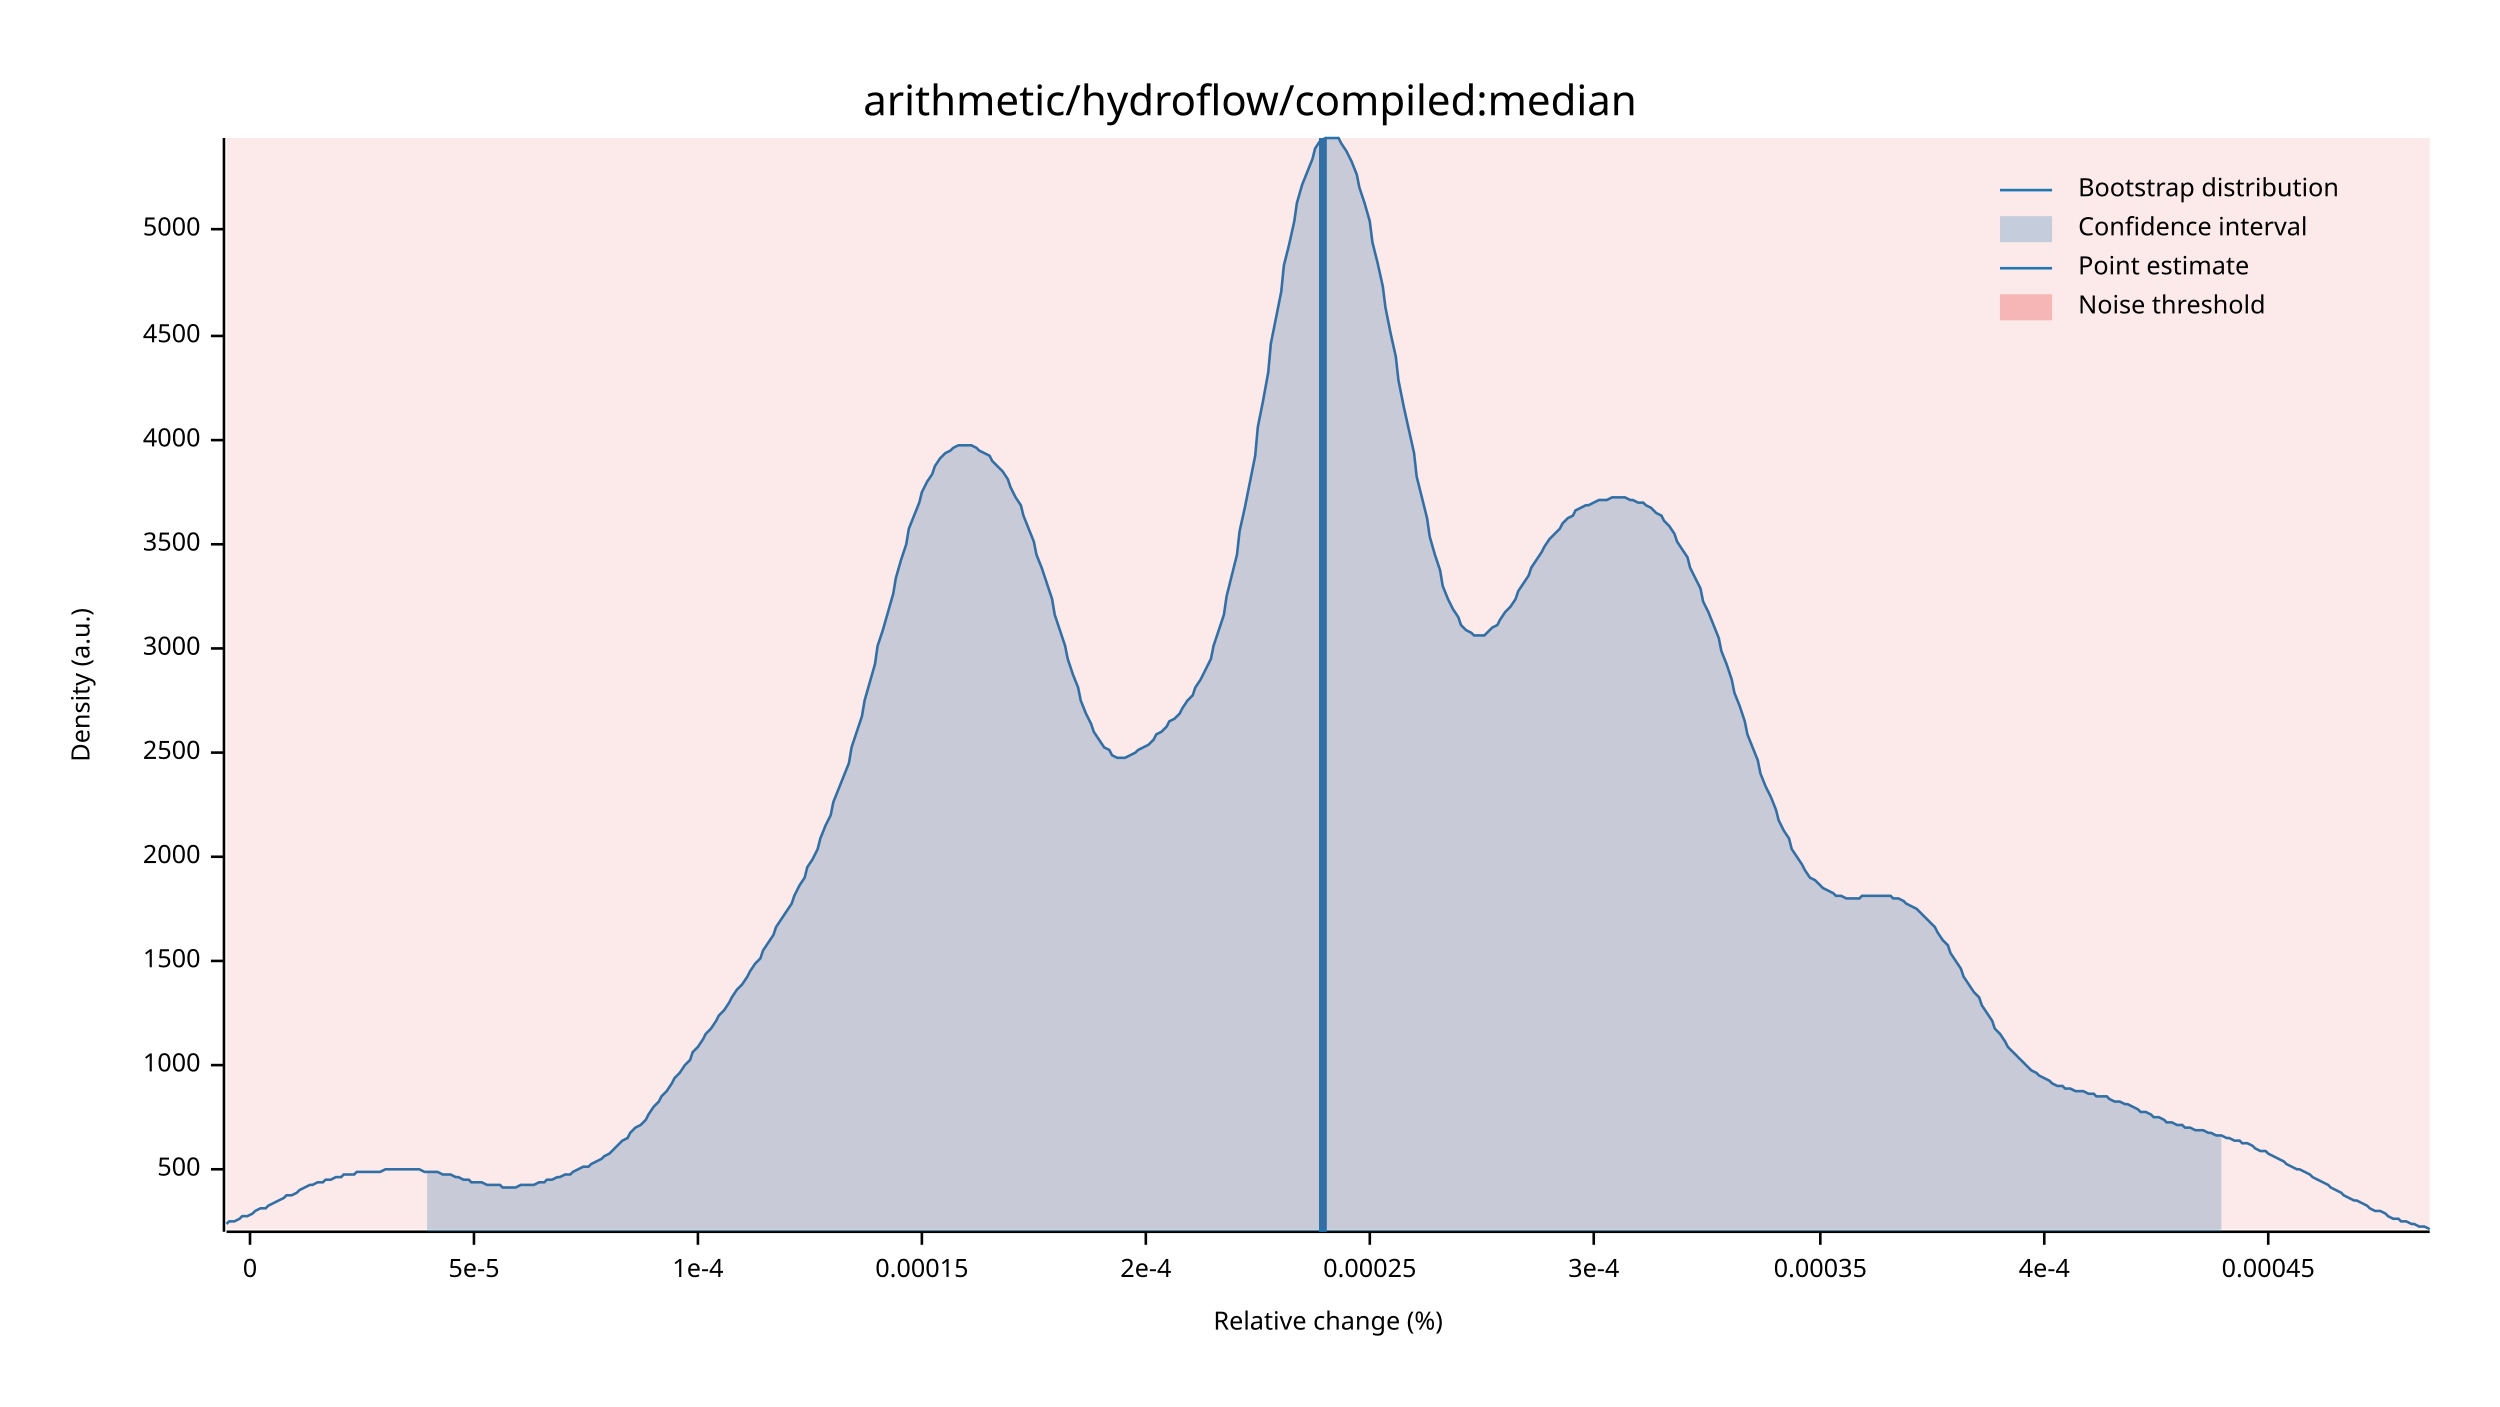
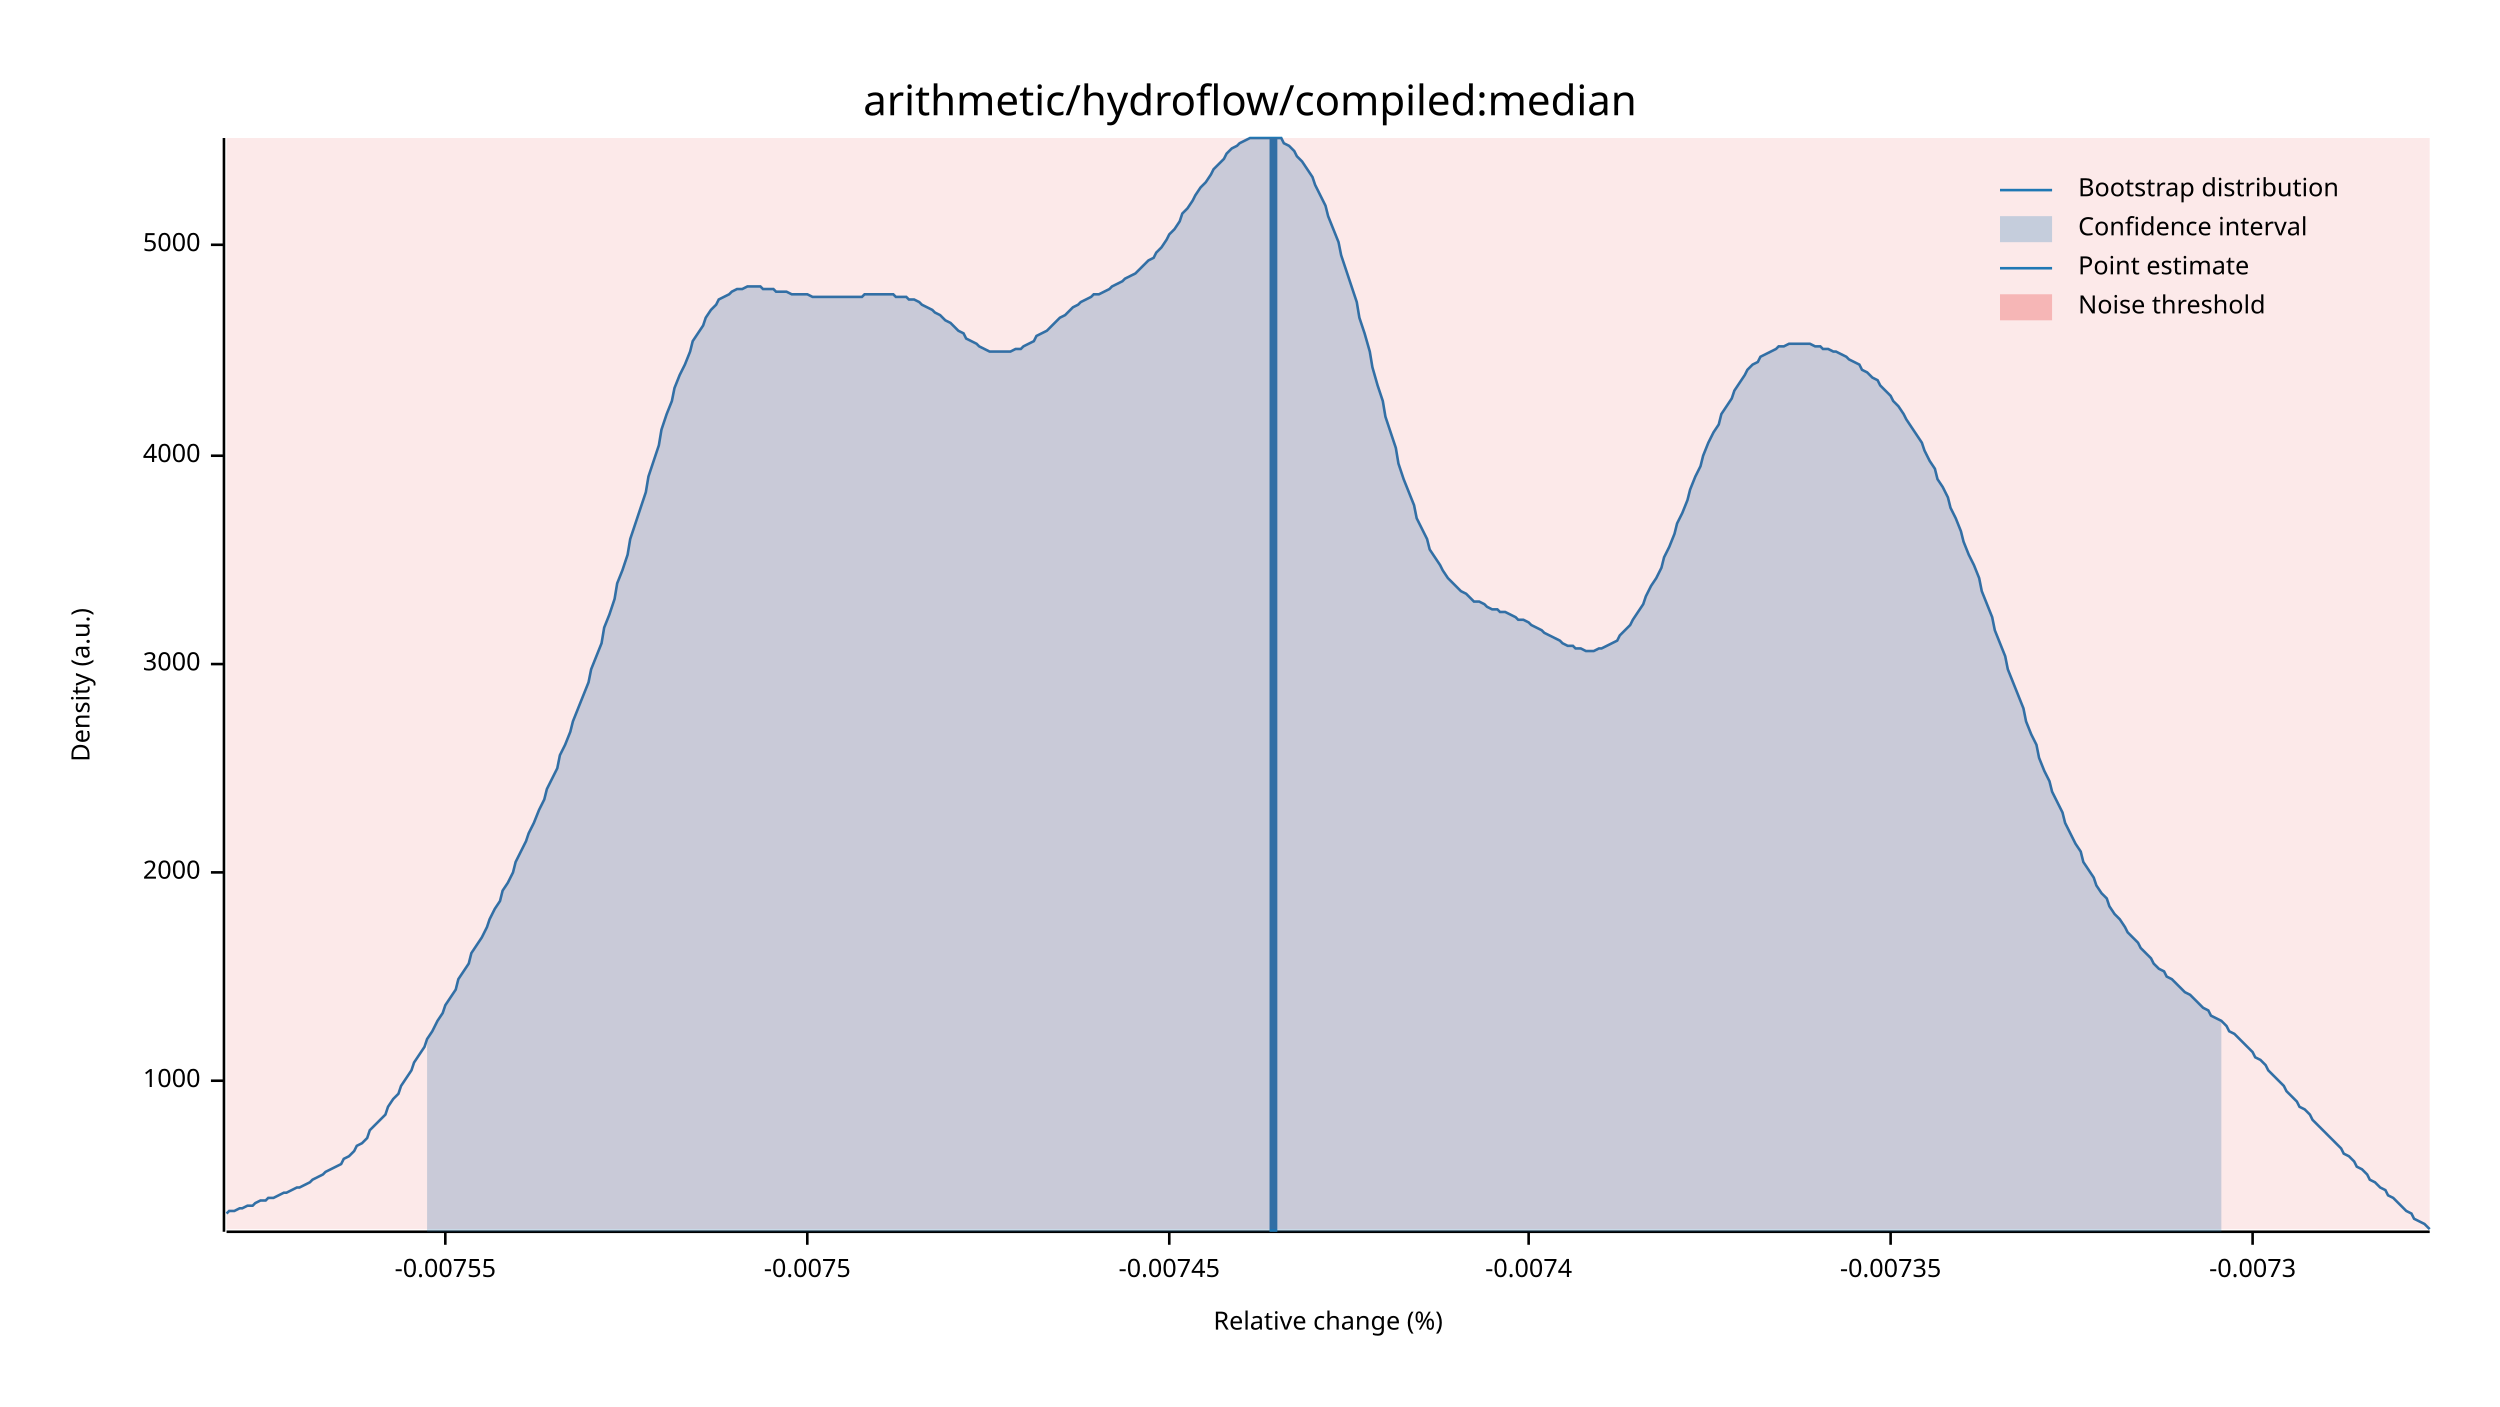
<svg xmlns="http://www.w3.org/2000/svg" width="960" height="540" viewBox="0 0 960 540">
  <text x="480" y="32" dy="0.76em" text-anchor="middle" font-family="sans-serif" font-size="16.129" opacity="1" fill="#000000">
arithmetic/hydroflow/compiled:median
</text>
  <text x="27" y="263" dy="0.76em" text-anchor="middle" font-family="sans-serif" font-size="9.677" opacity="1" fill="#000000" transform="rotate(270, 27, 263)">
Density (a.u.)
</text>
  <text x="510" y="513" dy="-0.5ex" text-anchor="middle" font-family="sans-serif" font-size="9.677" opacity="1" fill="#000000">
Relative change (%)
</text>
  <polyline fill="none" opacity="1" stroke="#000000" stroke-width="1" points="86,53 86,473 " />
-   <text x="77" y="449" dy="0.5ex" text-anchor="end" font-family="sans-serif" font-size="9.677" opacity="1" fill="#000000">
- 500
- </text>
-   <polyline fill="none" opacity="1" stroke="#000000" stroke-width="1" points="81,449 86,449 " />
-   <text x="77" y="409" dy="0.5ex" text-anchor="end" font-family="sans-serif" font-size="9.677" opacity="1" fill="#000000">
+   <text x="77" y="415" dy="0.5ex" text-anchor="end" font-family="sans-serif" font-size="9.677" opacity="1" fill="#000000">
1000
</text>
-   <polyline fill="none" opacity="1" stroke="#000000" stroke-width="1" points="81,409 86,409 " />
-   <text x="77" y="369" dy="0.5ex" text-anchor="end" font-family="sans-serif" font-size="9.677" opacity="1" fill="#000000">
- 1500
- </text>
-   <polyline fill="none" opacity="1" stroke="#000000" stroke-width="1" points="81,369 86,369 " />
-   <text x="77" y="329" dy="0.5ex" text-anchor="end" font-family="sans-serif" font-size="9.677" opacity="1" fill="#000000">
+   <polyline fill="none" opacity="1" stroke="#000000" stroke-width="1" points="81,415 86,415 " />
+   <text x="77" y="335" dy="0.5ex" text-anchor="end" font-family="sans-serif" font-size="9.677" opacity="1" fill="#000000">
2000
</text>
-   <polyline fill="none" opacity="1" stroke="#000000" stroke-width="1" points="81,329 86,329 " />
-   <text x="77" y="289" dy="0.5ex" text-anchor="end" font-family="sans-serif" font-size="9.677" opacity="1" fill="#000000">
- 2500
- </text>
-   <polyline fill="none" opacity="1" stroke="#000000" stroke-width="1" points="81,289 86,289 " />
-   <text x="77" y="249" dy="0.5ex" text-anchor="end" font-family="sans-serif" font-size="9.677" opacity="1" fill="#000000">
+   <polyline fill="none" opacity="1" stroke="#000000" stroke-width="1" points="81,335 86,335 " />
+   <text x="77" y="255" dy="0.5ex" text-anchor="end" font-family="sans-serif" font-size="9.677" opacity="1" fill="#000000">
3000
</text>
-   <polyline fill="none" opacity="1" stroke="#000000" stroke-width="1" points="81,249 86,249 " />
-   <text x="77" y="209" dy="0.5ex" text-anchor="end" font-family="sans-serif" font-size="9.677" opacity="1" fill="#000000">
- 3500
- </text>
-   <polyline fill="none" opacity="1" stroke="#000000" stroke-width="1" points="81,209 86,209 " />
-   <text x="77" y="169" dy="0.5ex" text-anchor="end" font-family="sans-serif" font-size="9.677" opacity="1" fill="#000000">
+   <polyline fill="none" opacity="1" stroke="#000000" stroke-width="1" points="81,255 86,255 " />
+   <text x="77" y="175" dy="0.5ex" text-anchor="end" font-family="sans-serif" font-size="9.677" opacity="1" fill="#000000">
4000
</text>
-   <polyline fill="none" opacity="1" stroke="#000000" stroke-width="1" points="81,169 86,169 " />
-   <text x="77" y="129" dy="0.5ex" text-anchor="end" font-family="sans-serif" font-size="9.677" opacity="1" fill="#000000">
- 4500
- </text>
-   <polyline fill="none" opacity="1" stroke="#000000" stroke-width="1" points="81,129 86,129 " />
-   <text x="77" y="88" dy="0.5ex" text-anchor="end" font-family="sans-serif" font-size="9.677" opacity="1" fill="#000000">
+   <polyline fill="none" opacity="1" stroke="#000000" stroke-width="1" points="81,175 86,175 " />
+   <text x="77" y="94" dy="0.5ex" text-anchor="end" font-family="sans-serif" font-size="9.677" opacity="1" fill="#000000">
5000
</text>
-   <polyline fill="none" opacity="1" stroke="#000000" stroke-width="1" points="81,88 86,88 " />
+   <polyline fill="none" opacity="1" stroke="#000000" stroke-width="1" points="81,94 86,94 " />
  <polyline fill="none" opacity="1" stroke="#000000" stroke-width="1" points="87,473 933,473 " />
-   <text x="96" y="483" dy="0.76em" text-anchor="middle" font-family="sans-serif" font-size="9.677" opacity="1" fill="#000000">
- 0
+   <text x="171" y="483" dy="0.76em" text-anchor="middle" font-family="sans-serif" font-size="9.677" opacity="1" fill="#000000">
+ -0.00755
</text>
-   <polyline fill="none" opacity="1" stroke="#000000" stroke-width="1" points="96,473 96,478 " />
-   <text x="182" y="483" dy="0.76em" text-anchor="middle" font-family="sans-serif" font-size="9.677" opacity="1" fill="#000000">
- 5e-5
+   <polyline fill="none" opacity="1" stroke="#000000" stroke-width="1" points="171,473 171,478 " />
+   <text x="310" y="483" dy="0.76em" text-anchor="middle" font-family="sans-serif" font-size="9.677" opacity="1" fill="#000000">
+ -0.0075
</text>
-   <polyline fill="none" opacity="1" stroke="#000000" stroke-width="1" points="182,473 182,478 " />
-   <text x="268" y="483" dy="0.76em" text-anchor="middle" font-family="sans-serif" font-size="9.677" opacity="1" fill="#000000">
- 1e-4
+   <polyline fill="none" opacity="1" stroke="#000000" stroke-width="1" points="310,473 310,478 " />
+   <text x="449" y="483" dy="0.76em" text-anchor="middle" font-family="sans-serif" font-size="9.677" opacity="1" fill="#000000">
+ -0.00745
</text>
-   <polyline fill="none" opacity="1" stroke="#000000" stroke-width="1" points="268,473 268,478 " />
-   <text x="354" y="483" dy="0.76em" text-anchor="middle" font-family="sans-serif" font-size="9.677" opacity="1" fill="#000000">
- 0.00015
+   <polyline fill="none" opacity="1" stroke="#000000" stroke-width="1" points="449,473 449,478 " />
+   <text x="587" y="483" dy="0.76em" text-anchor="middle" font-family="sans-serif" font-size="9.677" opacity="1" fill="#000000">
+ -0.0074
</text>
-   <polyline fill="none" opacity="1" stroke="#000000" stroke-width="1" points="354,473 354,478 " />
-   <text x="440" y="483" dy="0.76em" text-anchor="middle" font-family="sans-serif" font-size="9.677" opacity="1" fill="#000000">
- 2e-4
+   <polyline fill="none" opacity="1" stroke="#000000" stroke-width="1" points="587,473 587,478 " />
+   <text x="726" y="483" dy="0.76em" text-anchor="middle" font-family="sans-serif" font-size="9.677" opacity="1" fill="#000000">
+ -0.00735
</text>
-   <polyline fill="none" opacity="1" stroke="#000000" stroke-width="1" points="440,473 440,478 " />
-   <text x="526" y="483" dy="0.76em" text-anchor="middle" font-family="sans-serif" font-size="9.677" opacity="1" fill="#000000">
- 0.00025
+   <polyline fill="none" opacity="1" stroke="#000000" stroke-width="1" points="726,473 726,478 " />
+   <text x="865" y="483" dy="0.76em" text-anchor="middle" font-family="sans-serif" font-size="9.677" opacity="1" fill="#000000">
+ -0.0073
</text>
-   <polyline fill="none" opacity="1" stroke="#000000" stroke-width="1" points="526,473 526,478 " />
-   <text x="612" y="483" dy="0.76em" text-anchor="middle" font-family="sans-serif" font-size="9.677" opacity="1" fill="#000000">
- 3e-4
- </text>
-   <polyline fill="none" opacity="1" stroke="#000000" stroke-width="1" points="612,473 612,478 " />
-   <text x="699" y="483" dy="0.76em" text-anchor="middle" font-family="sans-serif" font-size="9.677" opacity="1" fill="#000000">
- 0.00035
- </text>
-   <polyline fill="none" opacity="1" stroke="#000000" stroke-width="1" points="699,473 699,478 " />
-   <text x="785" y="483" dy="0.76em" text-anchor="middle" font-family="sans-serif" font-size="9.677" opacity="1" fill="#000000">
- 4e-4
- </text>
-   <polyline fill="none" opacity="1" stroke="#000000" stroke-width="1" points="785,473 785,478 " />
-   <text x="871" y="483" dy="0.76em" text-anchor="middle" font-family="sans-serif" font-size="9.677" opacity="1" fill="#000000">
- 0.00045
- </text>
-   <polyline fill="none" opacity="1" stroke="#000000" stroke-width="1" points="871,473 871,478 " />
-   <polyline fill="none" opacity="1" stroke="#1F78B4" stroke-width="1" points="87,470 88,469 90,469 92,468 93,467 95,467 97,466 98,465 100,464 102,464 103,463 105,462 107,461 109,460 110,459 112,459 114,458 115,457 117,456 119,455 120,455 122,454 124,454 125,453 127,453 129,452 131,452 132,451 134,451 136,451 137,450 139,450 141,450 142,450 144,450 146,450 148,449 149,449 151,449 153,449 154,449 156,449 158,449 159,449 161,449 163,450 164,450 166,450 168,450 170,451 171,451 173,451 175,452 176,452 178,453 180,453 181,454 183,454 185,454 187,455 188,455 190,455 192,455 193,456 195,456 197,456 198,456 200,455 202,455 203,455 205,455 207,454 209,454 210,453 212,453 214,452 215,452 217,451 219,451 220,450 222,449 224,448 226,448 227,447 229,446 231,445 232,444 234,443 236,441 237,440 239,438 241,437 242,435 244,433 246,432 248,430 249,428 251,425 253,423 254,421 256,419 258,416 259,414 261,412 263,409 265,407 266,404 268,402 270,399 271,397 273,395 275,392 276,390 278,388 280,385 281,383 283,380 285,378 287,375 288,373 290,370 292,368 293,365 295,362 297,359 298,356 300,353 302,350 304,347 305,344 307,340 309,337 310,333 312,330 314,326 315,322 317,317 319,313 320,308 322,303 324,298 326,293 327,287 329,281 331,275 332,269 334,262 336,255 337,248 339,242 341,235 343,228 344,222 346,215 348,209 349,203 351,198 353,193 354,189 356,185 358,182 359,179 361,176 363,174 365,173 366,172 368,171 370,171 371,171 373,171 375,172 376,173 378,174 380,175 381,177 383,179 385,181 387,184 388,187 390,191 392,194 393,198 395,203 397,208 398,213 400,218 402,224 404,230 405,236 407,242 409,248 410,253 412,259 414,264 415,269 417,274 419,278 420,281 422,284 424,287 426,288 427,290 429,291 431,291 432,291 434,290 436,289 437,288 439,287 441,286 443,284 444,282 446,281 448,279 449,277 451,276 453,274 454,272 456,269 458,267 459,264 461,261 463,257 465,253 466,248 468,242 470,236 471,229 473,221 475,213 476,204 478,195 480,185 482,175 483,164 485,154 487,143 488,132 490,122 492,112 493,102 495,94 497,85 498,78 500,71 502,66 504,61 505,57 507,54 509,53 510,53 512,53 514,53 515,55 517,58 519,62 521,67 522,72 524,78 526,85 527,93 529,101 531,110 532,118 534,128 536,137 537,146 539,156 541,165 543,174 544,183 546,191 548,199 549,206 551,213 553,219 554,225 556,230 558,234 560,237 561,240 563,242 565,243 566,244 568,244 570,244 571,243 573,241 575,240 576,238 578,235 580,233 582,230 583,227 585,224 587,221 588,218 590,215 592,212 593,210 595,207 597,205 599,203 600,201 602,199 604,198 605,196 607,195 609,194 610,194 612,193 614,192 615,192 617,192 619,191 621,191 622,191 624,191 626,192 627,192 629,193 631,193 632,194 634,195 636,197 638,198 639,200 641,202 643,205 644,208 646,211 648,214 649,218 651,222 653,226 654,231 656,235 658,240 660,245 661,250 663,255 665,261 666,266 668,271 670,277 671,282 673,287 675,292 676,297 678,302 680,306 682,311 683,315 685,319 687,322 688,326 690,329 692,332 693,334 695,337 697,338 699,340 700,341 702,342 704,343 705,344 707,344 709,345 710,345 712,345 714,345 715,344 717,344 719,344 721,344 722,344 724,344 726,344 727,345 729,345 731,346 732,347 734,348 736,349 738,351 739,352 741,354 743,356 744,358 746,361 748,363 749,366 751,369 753,372 754,375 756,378 758,381 760,383 761,386 763,389 765,392 766,395 768,397 770,400 771,402 773,404 775,406 777,408 778,409 780,411 782,412 783,413 785,414 787,415 788,416 790,417 792,417 793,418 795,418 797,419 799,419 800,419 802,420 804,420 805,421 807,421 809,421 810,422 812,423 814,423 816,424 817,424 819,425 821,426 822,427 824,427 826,428 827,429 829,429 831,430 832,431 834,431 836,432 838,432 839,433 841,433 843,434 844,434 846,434 848,435 849,435 851,436 853,436 855,437 856,437 858,438 860,438 861,439 863,439 865,440 866,441 868,442 870,442 871,443 873,444 875,445 877,446 878,447 880,448 882,449 883,449 885,450 887,451 888,452 890,453 892,454 894,455 895,456 897,457 899,458 900,459 902,460 904,461 905,461 907,462 909,463 910,464 912,465 914,465 916,466 917,467 919,468 921,468 922,469 924,469 926,470 927,470 929,471 931,471 933,472 " />
-   <polygon opacity="0.25" fill="#1F78B4" points="164,450 166,450 168,450 170,451 171,451 173,451 175,452 176,452 178,453 180,453 181,454 183,454 185,454 187,455 188,455 190,455 192,455 193,456 195,456 197,456 198,456 200,455 202,455 203,455 205,455 207,454 209,454 210,453 212,453 214,452 215,452 217,451 219,451 220,450 222,449 224,448 226,448 227,447 229,446 231,445 232,444 234,443 236,441 237,440 239,438 241,437 242,435 244,433 246,432 248,430 249,428 251,425 253,423 254,421 256,419 258,416 259,414 261,412 263,409 265,407 266,404 268,402 270,399 271,397 273,395 275,392 276,390 278,388 280,385 281,383 283,380 285,378 287,375 288,373 290,370 292,368 293,365 295,362 297,359 298,356 300,353 302,350 304,347 305,344 307,340 309,337 310,333 312,330 314,326 315,322 317,317 319,313 320,308 322,303 324,298 326,293 327,287 329,281 331,275 332,269 334,262 336,255 337,248 339,242 341,235 343,228 344,222 346,215 348,209 349,203 351,198 353,193 354,189 356,185 358,182 359,179 361,176 363,174 365,173 366,172 368,171 370,171 371,171 373,171 375,172 376,173 378,174 380,175 381,177 383,179 385,181 387,184 388,187 390,191 392,194 393,198 395,203 397,208 398,213 400,218 402,224 404,230 405,236 407,242 409,248 410,253 412,259 414,264 415,269 417,274 419,278 420,281 422,284 424,287 426,288 427,290 429,291 431,291 432,291 434,290 436,289 437,288 439,287 441,286 443,284 444,282 446,281 448,279 449,277 451,276 453,274 454,272 456,269 458,267 459,264 461,261 463,257 465,253 466,248 468,242 470,236 471,229 473,221 475,213 476,204 478,195 480,185 482,175 483,164 485,154 487,143 488,132 490,122 492,112 493,102 495,94 497,85 498,78 500,71 502,66 504,61 505,57 507,54 509,53 510,53 512,53 514,53 515,55 517,58 519,62 521,67 522,72 524,78 526,85 527,93 529,101 531,110 532,118 534,128 536,137 537,146 539,156 541,165 543,174 544,183 546,191 548,199 549,206 551,213 553,219 554,225 556,230 558,234 560,237 561,240 563,242 565,243 566,244 568,244 570,244 571,243 573,241 575,240 576,238 578,235 580,233 582,230 583,227 585,224 587,221 588,218 590,215 592,212 593,210 595,207 597,205 599,203 600,201 602,199 604,198 605,196 607,195 609,194 610,194 612,193 614,192 615,192 617,192 619,191 621,191 622,191 624,191 626,192 627,192 629,193 631,193 632,194 634,195 636,197 638,198 639,200 641,202 643,205 644,208 646,211 648,214 649,218 651,222 653,226 654,231 656,235 658,240 660,245 661,250 663,255 665,261 666,266 668,271 670,277 671,282 673,287 675,292 676,297 678,302 680,306 682,311 683,315 685,319 687,322 688,326 690,329 692,332 693,334 695,337 697,338 699,340 700,341 702,342 704,343 705,344 707,344 709,345 710,345 712,345 714,345 715,344 717,344 719,344 721,344 722,344 724,344 726,344 727,345 729,345 731,346 732,347 734,348 736,349 738,351 739,352 741,354 743,356 744,358 746,361 748,363 749,366 751,369 753,372 754,375 756,378 758,381 760,383 761,386 763,389 765,392 766,395 768,397 770,400 771,402 773,404 775,406 777,408 778,409 780,411 782,412 783,413 785,414 787,415 788,416 790,417 792,417 793,418 795,418 797,419 799,419 800,419 802,420 804,420 805,421 807,421 809,421 810,422 812,423 814,423 816,424 817,424 819,425 821,426 822,427 824,427 826,428 827,429 829,429 831,430 832,431 834,431 836,432 838,432 839,433 841,433 843,434 844,434 846,434 848,435 849,435 851,436 853,436 853,473 164,473 " />
-   <polyline fill="none" opacity="1" stroke="#1F78B4" stroke-width="3" points="508,473 508,53 " />
+   <polyline fill="none" opacity="1" stroke="#000000" stroke-width="1" points="865,473 865,478 " />
+   <polyline fill="none" opacity="1" stroke="#1F78B4" stroke-width="1" points="87,466 88,465 90,465 92,464 93,464 95,463 97,463 98,462 100,461 102,461 103,460 105,460 107,459 109,458 110,458 112,457 114,456 115,456 117,455 119,454 120,453 122,452 124,451 125,450 127,449 129,448 131,447 132,445 134,444 136,442 137,440 139,439 141,437 142,434 144,432 146,430 148,428 149,425 151,422 153,420 154,417 156,414 158,411 159,408 161,405 163,402 164,399 166,396 168,392 170,389 171,386 173,383 175,380 176,376 178,373 180,370 181,366 183,363 185,360 187,356 188,353 190,349 192,346 193,342 195,339 197,335 198,331 200,327 202,323 203,320 205,316 207,311 209,307 210,303 212,299 214,295 215,290 217,286 219,281 220,277 222,272 224,267 226,262 227,257 229,252 231,247 232,241 234,236 236,230 237,224 239,219 241,213 242,207 244,201 246,195 248,189 249,183 251,177 253,171 254,165 256,159 258,154 259,149 261,144 263,140 265,135 266,131 268,128 270,125 271,122 273,119 275,117 276,115 278,114 280,113 281,112 283,111 285,111 287,110 288,110 290,110 292,110 293,111 295,111 297,111 298,112 300,112 302,112 304,113 305,113 307,113 309,113 310,113 312,114 314,114 315,114 317,114 319,114 320,114 322,114 324,114 326,114 327,114 329,114 331,114 332,113 334,113 336,113 337,113 339,113 341,113 343,113 344,114 346,114 348,114 349,115 351,115 353,116 354,117 356,118 358,119 359,120 361,121 363,123 365,124 366,125 368,127 370,128 371,130 373,131 375,132 376,133 378,134 380,135 381,135 383,135 385,135 387,135 388,135 390,134 392,134 393,133 395,132 397,131 398,129 400,128 402,127 404,125 405,124 407,122 409,121 410,120 412,118 414,117 415,116 417,115 419,114 420,113 422,113 424,112 426,111 427,110 429,109 431,108 432,107 434,106 436,105 437,104 439,102 441,100 443,99 444,97 446,95 448,92 449,90 451,88 453,85 454,82 456,80 458,77 459,75 461,72 463,70 465,67 466,65 468,63 470,61 471,59 473,57 475,56 476,55 478,54 480,53 482,53 483,53 485,53 487,53 488,53 490,53 492,53 493,55 495,56 497,58 498,60 500,62 502,65 504,68 505,71 507,75 509,79 510,83 512,88 514,93 515,98 517,104 519,110 521,116 522,122 524,128 526,135 527,141 529,148 531,154 532,160 534,166 536,172 537,178 539,184 541,189 543,194 544,199 546,203 548,207 549,211 551,214 553,217 554,219 556,222 558,224 560,226 561,227 563,228 565,230 566,231 568,231 570,232 571,233 573,234 575,234 576,235 578,235 580,236 582,237 583,238 585,238 587,239 588,240 590,241 592,242 593,243 595,244 597,245 599,246 600,247 602,248 604,248 605,249 607,249 609,250 610,250 612,250 614,249 615,249 617,248 619,247 621,246 622,244 624,242 626,240 627,238 629,235 631,232 632,229 634,225 636,222 638,218 639,214 641,210 643,205 644,201 646,197 648,192 649,188 651,183 653,179 654,175 656,170 658,166 660,163 661,159 663,156 665,153 666,150 668,147 670,144 671,142 673,140 675,139 676,137 678,136 680,135 682,134 683,133 685,133 687,132 688,132 690,132 692,132 693,132 695,132 697,133 699,133 700,134 702,134 704,135 705,135 707,136 709,137 710,138 712,139 714,140 715,142 717,143 719,145 721,146 722,148 724,150 726,152 727,154 729,156 731,159 732,161 734,164 736,167 738,170 739,173 741,177 743,180 744,184 746,187 748,191 749,195 751,199 753,204 754,208 756,213 758,217 760,222 761,227 763,232 765,237 766,242 768,247 770,252 771,257 773,262 775,267 777,272 778,277 780,282 782,286 783,291 785,296 787,300 788,304 790,308 792,312 793,316 795,320 797,324 799,327 800,331 802,334 804,337 805,340 807,343 809,345 810,348 812,351 814,353 816,356 817,358 819,360 821,362 822,364 824,366 826,368 827,370 829,372 831,373 832,375 834,376 836,378 838,380 839,381 841,382 843,384 844,385 846,387 848,388 849,390 851,391 853,392 855,394 856,396 858,397 860,399 861,400 863,402 865,404 866,406 868,407 870,409 871,411 873,413 875,415 877,417 878,419 880,421 882,423 883,425 885,426 887,428 888,430 890,432 892,434 894,436 895,437 897,439 899,441 900,443 902,444 904,446 905,448 907,449 909,451 910,453 912,454 914,456 916,457 917,459 919,460 921,462 922,463 924,465 926,466 927,468 929,469 931,470 933,472 " />
+   <polygon opacity="0.25" fill="#1F78B4" points="164,399 166,396 168,392 170,389 171,386 173,383 175,380 176,376 178,373 180,370 181,366 183,363 185,360 187,356 188,353 190,349 192,346 193,342 195,339 197,335 198,331 200,327 202,323 203,320 205,316 207,311 209,307 210,303 212,299 214,295 215,290 217,286 219,281 220,277 222,272 224,267 226,262 227,257 229,252 231,247 232,241 234,236 236,230 237,224 239,219 241,213 242,207 244,201 246,195 248,189 249,183 251,177 253,171 254,165 256,159 258,154 259,149 261,144 263,140 265,135 266,131 268,128 270,125 271,122 273,119 275,117 276,115 278,114 280,113 281,112 283,111 285,111 287,110 288,110 290,110 292,110 293,111 295,111 297,111 298,112 300,112 302,112 304,113 305,113 307,113 309,113 310,113 312,114 314,114 315,114 317,114 319,114 320,114 322,114 324,114 326,114 327,114 329,114 331,114 332,113 334,113 336,113 337,113 339,113 341,113 343,113 344,114 346,114 348,114 349,115 351,115 353,116 354,117 356,118 358,119 359,120 361,121 363,123 365,124 366,125 368,127 370,128 371,130 373,131 375,132 376,133 378,134 380,135 381,135 383,135 385,135 387,135 388,135 390,134 392,134 393,133 395,132 397,131 398,129 400,128 402,127 404,125 405,124 407,122 409,121 410,120 412,118 414,117 415,116 417,115 419,114 420,113 422,113 424,112 426,111 427,110 429,109 431,108 432,107 434,106 436,105 437,104 439,102 441,100 443,99 444,97 446,95 448,92 449,90 451,88 453,85 454,82 456,80 458,77 459,75 461,72 463,70 465,67 466,65 468,63 470,61 471,59 473,57 475,56 476,55 478,54 480,53 482,53 483,53 485,53 487,53 488,53 490,53 492,53 493,55 495,56 497,58 498,60 500,62 502,65 504,68 505,71 507,75 509,79 510,83 512,88 514,93 515,98 517,104 519,110 521,116 522,122 524,128 526,135 527,141 529,148 531,154 532,160 534,166 536,172 537,178 539,184 541,189 543,194 544,199 546,203 548,207 549,211 551,214 553,217 554,219 556,222 558,224 560,226 561,227 563,228 565,230 566,231 568,231 570,232 571,233 573,234 575,234 576,235 578,235 580,236 582,237 583,238 585,238 587,239 588,240 590,241 592,242 593,243 595,244 597,245 599,246 600,247 602,248 604,248 605,249 607,249 609,250 610,250 612,250 614,249 615,249 617,248 619,247 621,246 622,244 624,242 626,240 627,238 629,235 631,232 632,229 634,225 636,222 638,218 639,214 641,210 643,205 644,201 646,197 648,192 649,188 651,183 653,179 654,175 656,170 658,166 660,163 661,159 663,156 665,153 666,150 668,147 670,144 671,142 673,140 675,139 676,137 678,136 680,135 682,134 683,133 685,133 687,132 688,132 690,132 692,132 693,132 695,132 697,133 699,133 700,134 702,134 704,135 705,135 707,136 709,137 710,138 712,139 714,140 715,142 717,143 719,145 721,146 722,148 724,150 726,152 727,154 729,156 731,159 732,161 734,164 736,167 738,170 739,173 741,177 743,180 744,184 746,187 748,191 749,195 751,199 753,204 754,208 756,213 758,217 760,222 761,227 763,232 765,237 766,242 768,247 770,252 771,257 773,262 775,267 777,272 778,277 780,282 782,286 783,291 785,296 787,300 788,304 790,308 792,312 793,316 795,320 797,324 799,327 800,331 802,334 804,337 805,340 807,343 809,345 810,348 812,351 814,353 816,356 817,358 819,360 821,362 822,364 824,366 826,368 827,370 829,372 831,373 832,375 834,376 836,378 838,380 839,381 841,382 843,384 844,385 846,387 848,388 849,390 851,391 853,392 853,473 164,473 " />
+   <polyline fill="none" opacity="1" stroke="#1F78B4" stroke-width="3" points="489,473 489,53 " />
  <rect x="87" y="53" width="846" height="419" opacity="0.1" fill="#E31A1C" stroke="none" />
  <text x="798" y="68" dy="0.76em" text-anchor="start" font-family="sans-serif" font-size="9.677" opacity="1" fill="#000000">
Bootstrap distribution
</text>
  <text x="798" y="83" dy="0.76em" text-anchor="start" font-family="sans-serif" font-size="9.677" opacity="1" fill="#000000">
Confidence interval
</text>
  <text x="798" y="98" dy="0.76em" text-anchor="start" font-family="sans-serif" font-size="9.677" opacity="1" fill="#000000">
Point estimate
</text>
  <text x="798" y="113" dy="0.76em" text-anchor="start" font-family="sans-serif" font-size="9.677" opacity="1" fill="#000000">
Noise threshold
</text>
  <polyline fill="none" opacity="1" stroke="#1F78B4" stroke-width="1" points="768,73 788,73 " />
  <rect x="768" y="83" width="20" height="10" opacity="0.25" fill="#1F78B4" stroke="none" />
  <polyline fill="none" opacity="1" stroke="#1F78B4" stroke-width="1" points="768,103 788,103 " />
  <rect x="768" y="113" width="20" height="10" opacity="0.25" fill="#E31A1C" stroke="none" />
</svg>
